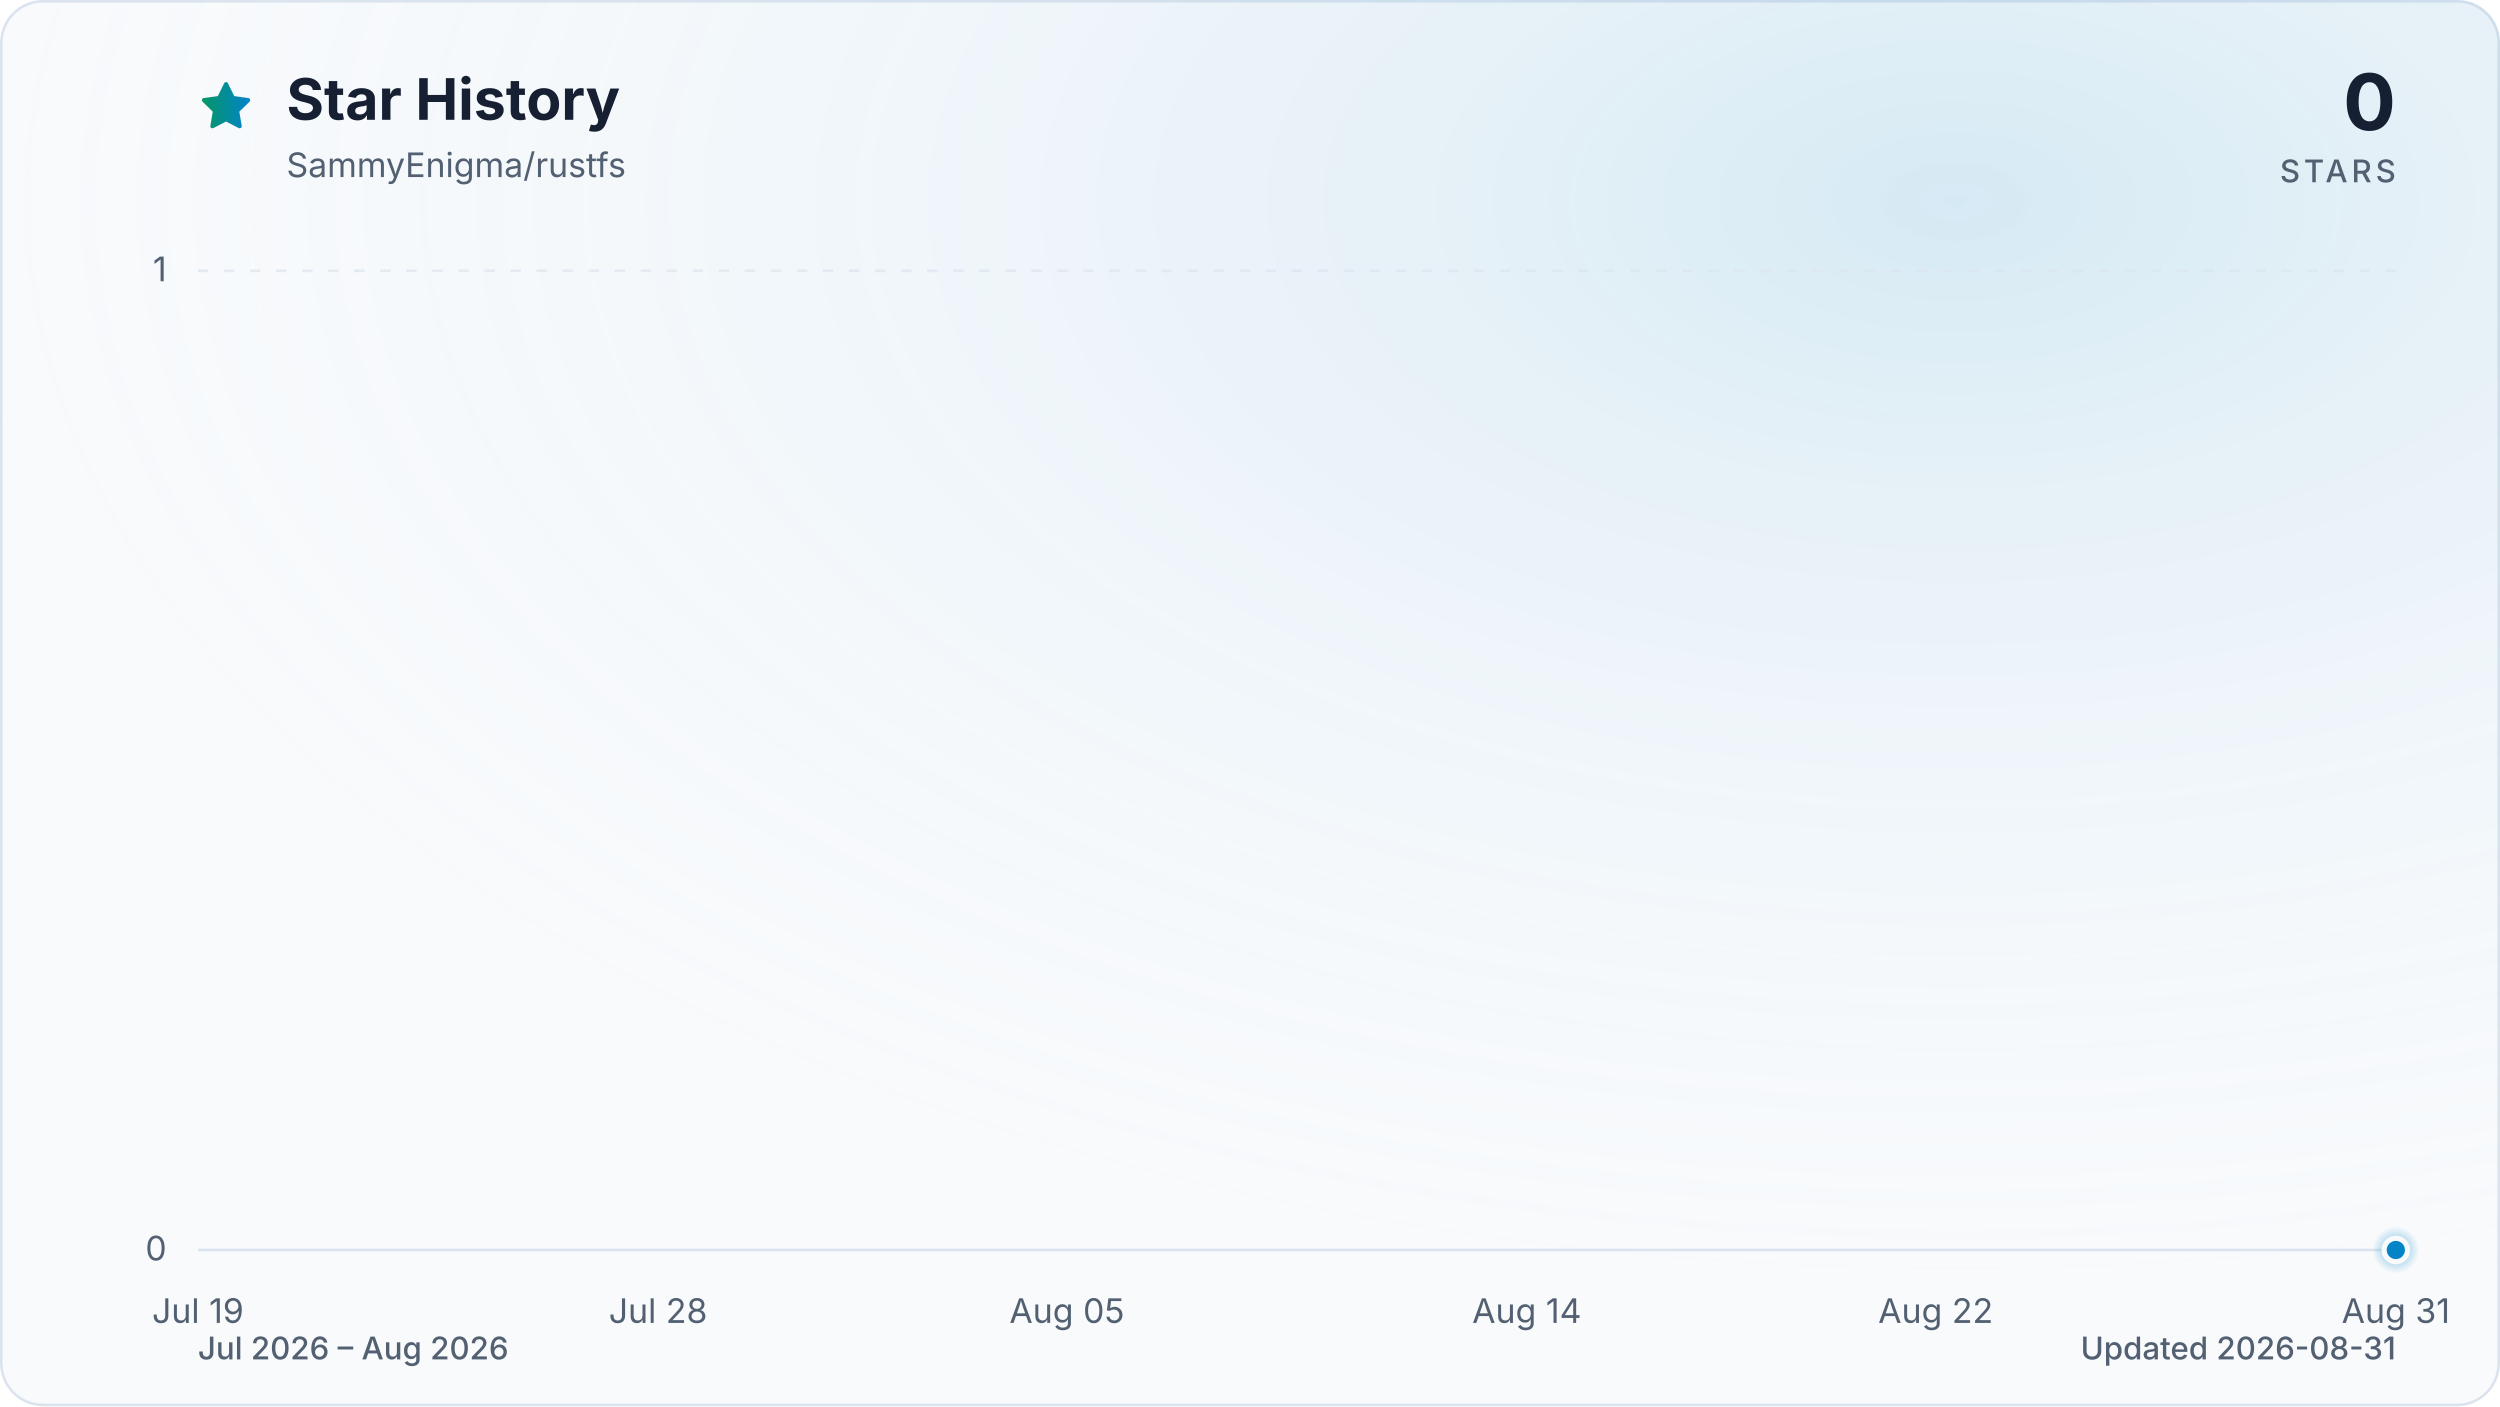
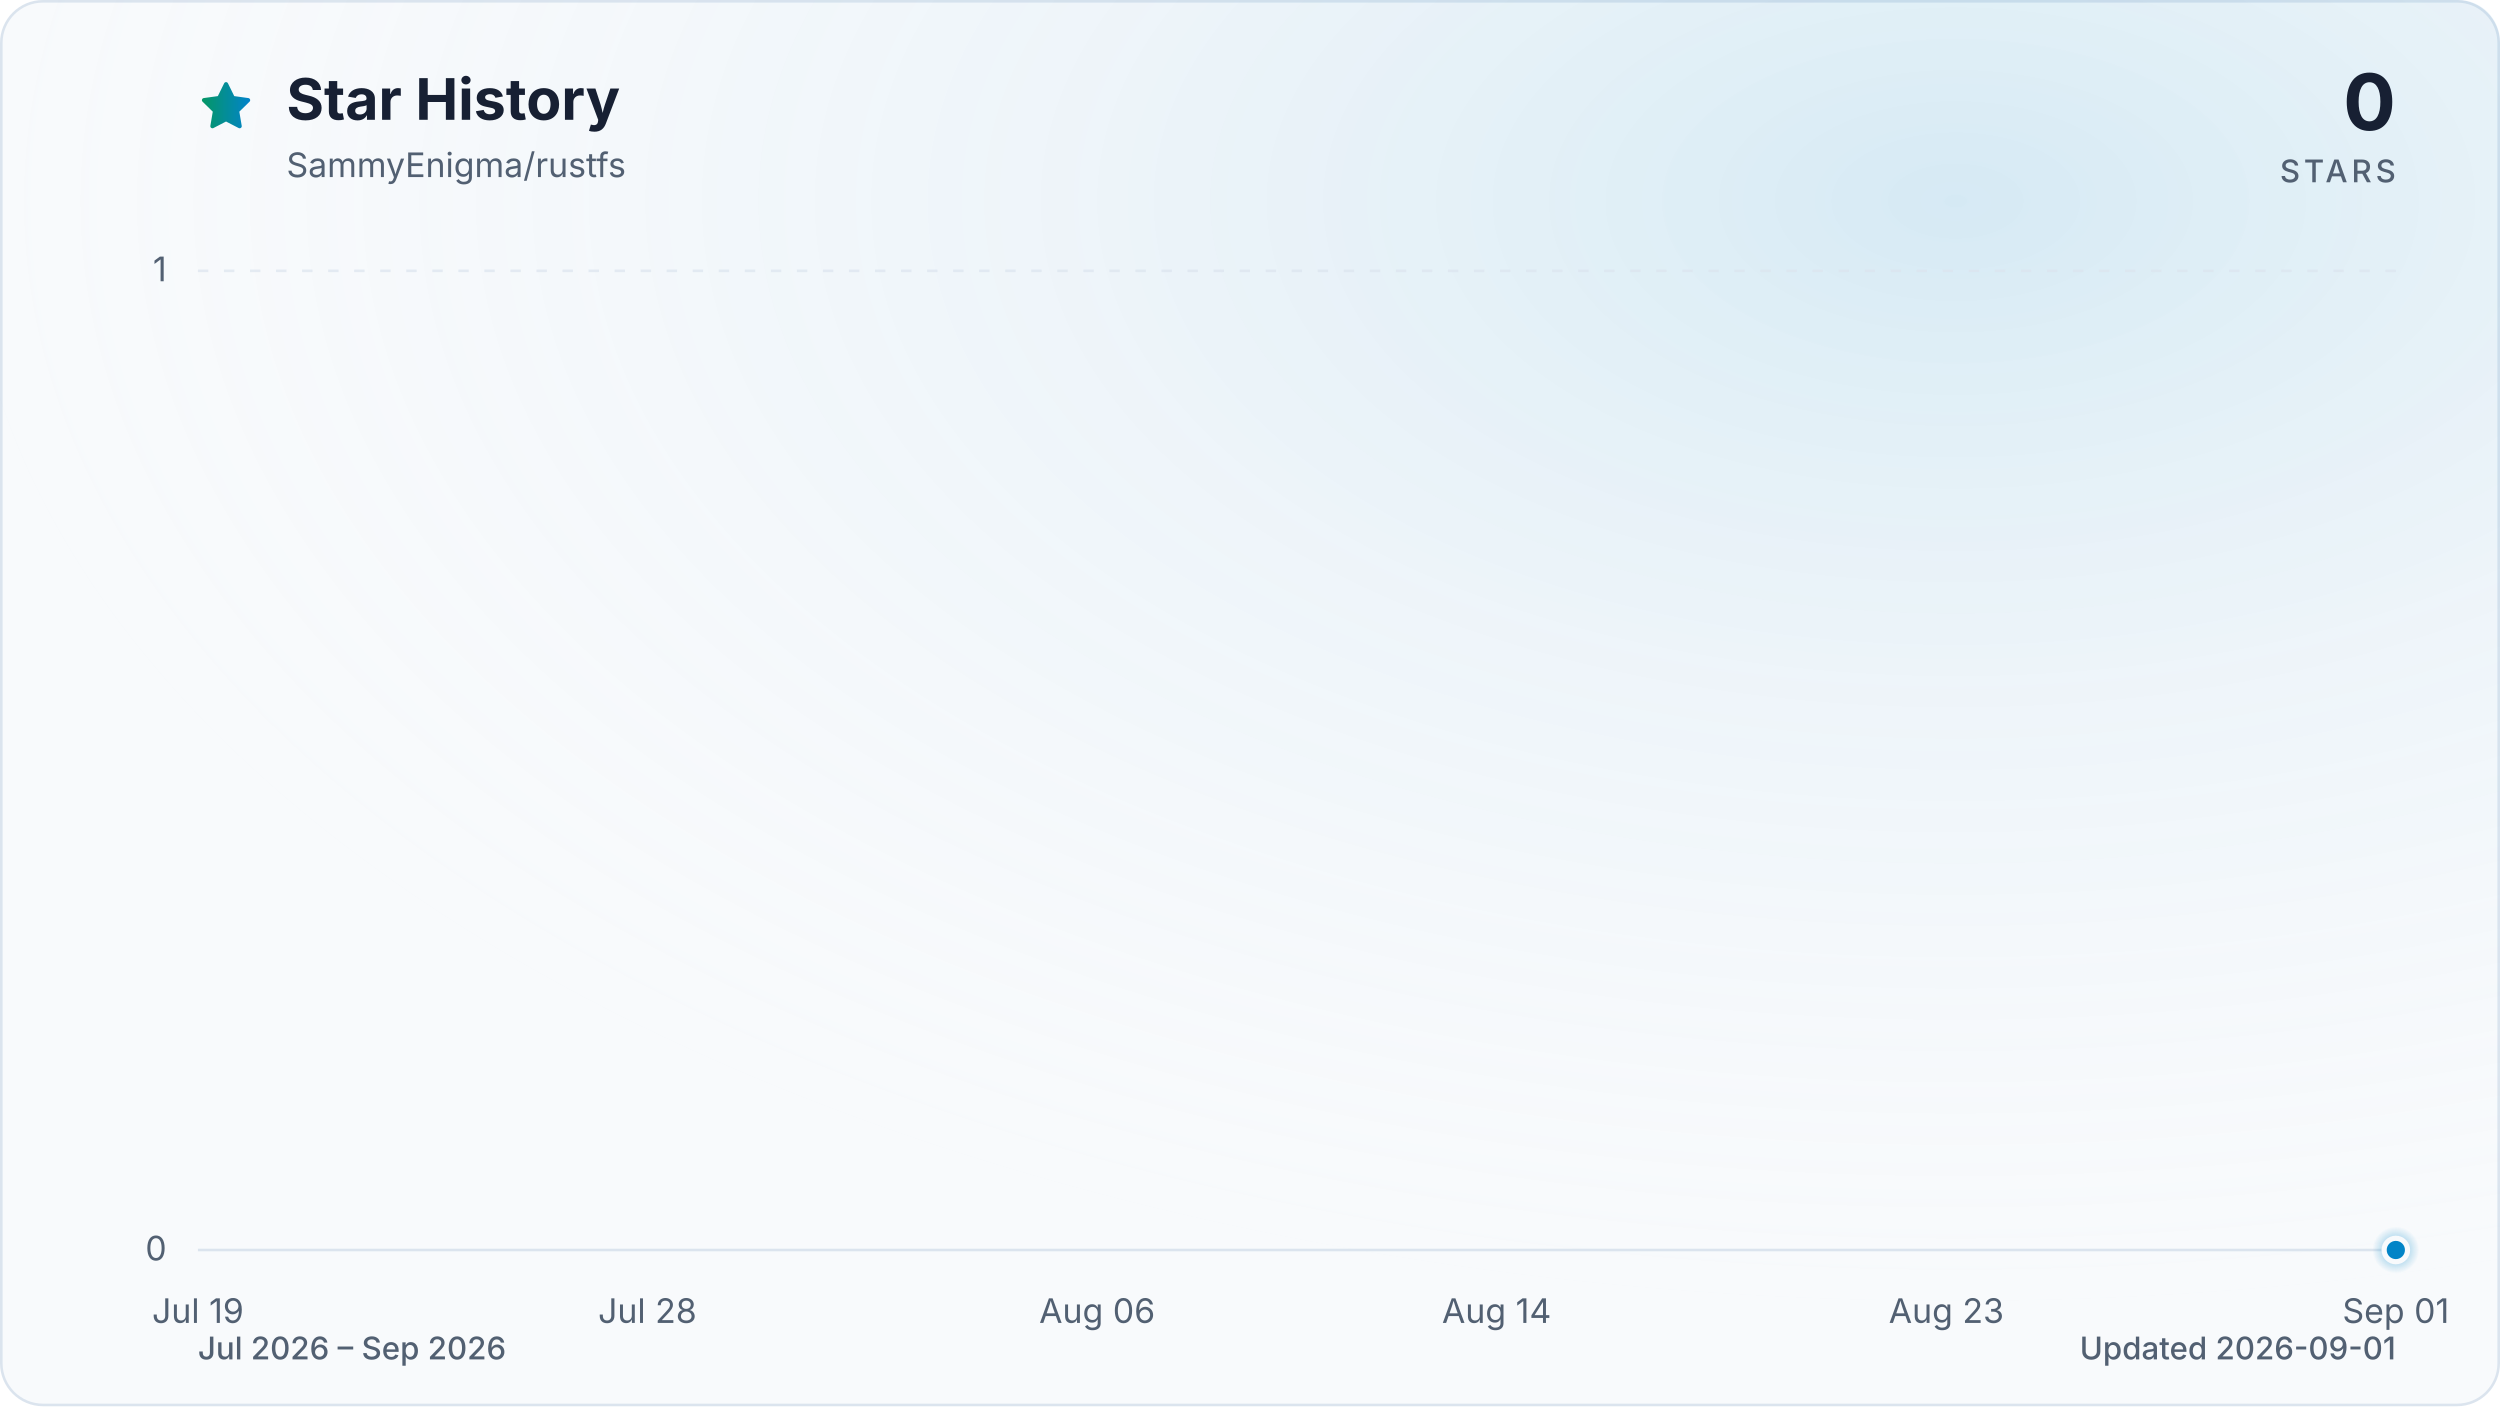
<svg xmlns="http://www.w3.org/2000/svg" viewBox="0 0 960 540" role="img" aria-labelledby="title description" data-style="gradient" data-variant="glow" data-animated="true">
  <defs>
    <linearGradient id="trend" x1="0" y1="0" x2="1" y2="0">
      <stop offset="0%" stop-color="#059669" />
      <stop offset="100%" stop-color="#0284c7" />
    </linearGradient>
    <linearGradient id="area" x1="0" y1="0" x2="0" y2="1">
      <stop offset="0%" stop-color="#059669" stop-opacity="0.30" />
      <stop offset="55%" stop-color="#0284c7" stop-opacity="0.10" />
      <stop offset="100%" stop-color="#0284c7" stop-opacity="0.01" />
    </linearGradient>
    <radialGradient id="marker-halo" cx="50%" cy="50%" r="50%">
      <stop offset="0%" stop-color="#0284c7" stop-opacity="0.55" />
      <stop offset="100%" stop-color="#0284c7" stop-opacity="0" />
    </radialGradient>
    <radialGradient id="surface-glow" cx="78%" cy="14%" r="80%">
      <stop offset="0%" stop-color="#0284c7" stop-opacity="0.14" />
      <stop offset="100%" stop-color="#f8fafc" stop-opacity="0" />
    </radialGradient>
    <filter id="trend-glow" x="-20%" y="-20%" width="140%" height="140%">
      <feGaussianBlur stdDeviation="7" />
    </filter>
  </defs>
  <style>
.trend-enter{transform-box:fill-box;transform-origin:center;animation:trend-enter 520ms cubic-bezier(0.16,1,0.3,1)}
.marker-enter{transform-box:fill-box;transform-origin:center;animation:marker-enter 320ms cubic-bezier(0.16,1,0.3,1) 200ms both}
.marker-pulse{transform-box:fill-box;transform-origin:center;animation:marker-pulse 2.6s ease-out infinite}
@keyframes trend-enter{from{opacity:.35;transform:translateY(10px)}to{opacity:1;transform:translateY(0)}}
@keyframes marker-enter{from{opacity:0;transform:scale(.4)}to{opacity:1;transform:scale(1)}}
@keyframes marker-pulse{0%{opacity:.5;transform:scale(.7)}70%,100%{opacity:0;transform:scale(2.1)}}
@media (prefers-reduced-motion:reduce){.trend-enter,.marker-enter,.marker-pulse{animation:none!important}}
@media (prefers-reduced-motion:reduce){.marker-pulse{opacity:0}}
</style>
  <rect x="0.5" y="0.5" width="959" height="539" fill="#f8fafc" stroke="#dbe4ee" stroke-width="1" rx="16" />
  <rect width="960" height="540" fill="url(#surface-glow)" rx="16" />
  <path d="M12 2.6l2.9 5.9 6.5.9-4.7 4.6 1.1 6.5-5.8-3-5.8 3 1.1-6.5-4.7-4.6 6.5-.9L12 2.6Z" transform="translate(76 30) scale(.9)" fill="url(#trend)" stroke="url(#trend)" stroke-width="1.8" stroke-linejoin="round" aria-hidden="true" />
  <text x="110" y="46" fill="#172033" font-family="ui-sans-serif, system-ui, -apple-system, BlinkMacSystemFont, 'Segoe UI', sans-serif" font-size="22" font-weight="700">Star History</text>
  <text x="110" y="68" fill="#526072" font-family="ui-sans-serif, system-ui, -apple-system, BlinkMacSystemFont, 'Segoe UI', sans-serif" font-size="13">SammyEnigma/rustfs</text>
  <text x="920" y="50" fill="#172033" font-family="ui-sans-serif, system-ui, -apple-system, BlinkMacSystemFont, 'Segoe UI', sans-serif" font-size="30" font-weight="700" text-anchor="end">0</text>
  <text x="920" y="70" fill="#526072" font-family="ui-sans-serif, system-ui, -apple-system, BlinkMacSystemFont, 'Segoe UI', sans-serif" font-size="12" font-weight="500" letter-spacing="1.5" text-anchor="end">STARS</text>
  <line x1="76" y1="480.0" x2="920" y2="480.0" stroke="#dbe4ee" stroke-width="1" stroke-dasharray="0" opacity="1" />
  <text x="64" y="484.0" fill="#526072" font-family="ui-sans-serif, system-ui, -apple-system, BlinkMacSystemFont, 'Segoe UI', sans-serif" font-size="13" text-anchor="end">0</text>
  <line x1="76" y1="104.0" x2="920" y2="104.0" stroke="#dbe4ee" stroke-width="1" stroke-dasharray="4 6" opacity="0.7" />
  <text x="64" y="108.0" fill="#526072" font-family="ui-sans-serif, system-ui, -apple-system, BlinkMacSystemFont, 'Segoe UI', sans-serif" font-size="13" text-anchor="end">1</text>
  <text x="76.0" y="508" fill="#526072" font-family="ui-sans-serif, system-ui, -apple-system, BlinkMacSystemFont, 'Segoe UI', sans-serif" font-size="13" text-anchor="middle">Jul 19</text>
-   <text x="252.7" y="508" fill="#526072" font-family="ui-sans-serif, system-ui, -apple-system, BlinkMacSystemFont, 'Segoe UI', sans-serif" font-size="13" text-anchor="middle">Jul 28</text>
-   <text x="409.7" y="508" fill="#526072" font-family="ui-sans-serif, system-ui, -apple-system, BlinkMacSystemFont, 'Segoe UI', sans-serif" font-size="13" text-anchor="middle">Aug 05</text>
-   <text x="586.3" y="508" fill="#526072" font-family="ui-sans-serif, system-ui, -apple-system, BlinkMacSystemFont, 'Segoe UI', sans-serif" font-size="13" text-anchor="middle">Aug 14</text>
-   <text x="743.3" y="508" fill="#526072" font-family="ui-sans-serif, system-ui, -apple-system, BlinkMacSystemFont, 'Segoe UI', sans-serif" font-size="13" text-anchor="middle">Aug 22</text>
-   <text x="920.0" y="508" fill="#526072" font-family="ui-sans-serif, system-ui, -apple-system, BlinkMacSystemFont, 'Segoe UI', sans-serif" font-size="13" text-anchor="middle">Aug 31</text>
+   <text x="248.6" y="508" fill="#526072" font-family="ui-sans-serif, system-ui, -apple-system, BlinkMacSystemFont, 'Segoe UI', sans-serif" font-size="13" text-anchor="middle">Jul 28</text>
+   <text x="421.3" y="508" fill="#526072" font-family="ui-sans-serif, system-ui, -apple-system, BlinkMacSystemFont, 'Segoe UI', sans-serif" font-size="13" text-anchor="middle">Aug 06</text>
+   <text x="574.7" y="508" fill="#526072" font-family="ui-sans-serif, system-ui, -apple-system, BlinkMacSystemFont, 'Segoe UI', sans-serif" font-size="13" text-anchor="middle">Aug 14</text>
+   <text x="747.4" y="508" fill="#526072" font-family="ui-sans-serif, system-ui, -apple-system, BlinkMacSystemFont, 'Segoe UI', sans-serif" font-size="13" text-anchor="middle">Aug 23</text>
+   <text x="920.0" y="508" fill="#526072" font-family="ui-sans-serif, system-ui, -apple-system, BlinkMacSystemFont, 'Segoe UI', sans-serif" font-size="13" text-anchor="middle">Sep 01</text>
  <g class="trend-enter">
-     <path d="M 76.0 480.0 C 82.5 480.0, 89.1 480.0, 95.6 480.0 C 102.2 480.0, 108.7 480.0, 115.3 480.0 C 121.8 480.0, 128.3 480.0, 134.9 480.0 C 141.4 480.0, 148.0 480.0, 154.5 480.0 C 161.1 480.0, 167.6 480.0, 174.1 480.0 C 180.7 480.0, 187.2 480.0, 193.8 480.0 C 200.3 480.0, 206.9 480.0, 213.4 480.0 C 219.9 480.0, 226.5 480.0, 233.0 480.0 C 239.6 480.0, 246.1 480.0, 252.7 480.0 C 259.2 480.0, 265.7 480.0, 272.3 480.0 C 278.8 480.0, 285.4 480.0, 291.9 480.0 C 298.4 480.0, 305.0 480.0, 311.5 480.0 C 318.1 480.0, 324.6 480.0, 331.2 480.0 C 337.7 480.0, 344.2 480.0, 350.8 480.0 C 357.3 480.0, 363.9 480.0, 370.4 480.0 C 377.0 480.0, 383.5 480.0, 390.0 480.0 C 396.6 480.0, 403.1 480.0, 409.7 480.0 C 416.2 480.0, 422.8 480.0, 429.3 480.0 C 435.8 480.0, 442.4 480.0, 448.9 480.0 C 455.5 480.0, 462.0 480.0, 468.6 480.0 C 475.1 480.0, 481.6 480.0, 488.2 480.0 C 494.7 480.0, 501.3 480.0, 507.8 480.0 C 514.4 480.0, 520.9 480.0, 527.4 480.0 C 534.0 480.0, 540.5 480.0, 547.1 480.0 C 553.6 480.0, 560.2 480.0, 566.7 480.0 C 573.2 480.0, 579.8 480.0, 586.3 480.0 C 592.9 480.0, 599.4 480.0, 606.0 480.0 C 612.5 480.0, 619.0 480.0, 625.6 480.0 C 632.1 480.0, 638.7 480.0, 645.2 480.0 C 651.8 480.0, 658.3 480.0, 664.8 480.0 C 671.4 480.0, 677.9 480.0, 684.5 480.0 C 691.0 480.0, 697.6 480.0, 704.1 480.0 C 710.6 480.0, 717.2 480.0, 723.7 480.0 C 730.3 480.0, 736.8 480.0, 743.3 480.0 C 749.9 480.0, 756.4 480.0, 763.0 480.0 C 769.5 480.0, 776.1 480.0, 782.6 480.0 C 789.1 480.0, 795.7 480.0, 802.2 480.0 C 808.8 480.0, 815.3 480.0, 821.9 480.0 C 828.4 480.0, 834.9 480.0, 841.5 480.0 C 848.0 480.0, 854.6 480.0, 861.1 480.0 C 867.7 480.0, 874.2 480.0, 880.7 480.0 C 887.3 480.0, 893.8 480.0, 900.4 480.0 C 906.9 480.0, 913.5 480.0, 920.0 480.0 L 920.0 480.0 L 76.0 480.0 Z" fill="url(#area)" />
-     <path d="M 76.0 480.0 C 82.5 480.0, 89.1 480.0, 95.6 480.0 C 102.2 480.0, 108.7 480.0, 115.3 480.0 C 121.8 480.0, 128.3 480.0, 134.9 480.0 C 141.4 480.0, 148.0 480.0, 154.5 480.0 C 161.1 480.0, 167.6 480.0, 174.1 480.0 C 180.7 480.0, 187.2 480.0, 193.8 480.0 C 200.3 480.0, 206.9 480.0, 213.4 480.0 C 219.9 480.0, 226.5 480.0, 233.0 480.0 C 239.6 480.0, 246.1 480.0, 252.7 480.0 C 259.2 480.0, 265.7 480.0, 272.3 480.0 C 278.8 480.0, 285.4 480.0, 291.9 480.0 C 298.4 480.0, 305.0 480.0, 311.5 480.0 C 318.1 480.0, 324.6 480.0, 331.2 480.0 C 337.7 480.0, 344.2 480.0, 350.8 480.0 C 357.3 480.0, 363.9 480.0, 370.4 480.0 C 377.0 480.0, 383.5 480.0, 390.0 480.0 C 396.6 480.0, 403.1 480.0, 409.7 480.0 C 416.2 480.0, 422.8 480.0, 429.3 480.0 C 435.8 480.0, 442.4 480.0, 448.9 480.0 C 455.5 480.0, 462.0 480.0, 468.6 480.0 C 475.1 480.0, 481.6 480.0, 488.2 480.0 C 494.7 480.0, 501.3 480.0, 507.8 480.0 C 514.4 480.0, 520.9 480.0, 527.4 480.0 C 534.0 480.0, 540.5 480.0, 547.1 480.0 C 553.6 480.0, 560.2 480.0, 566.7 480.0 C 573.2 480.0, 579.8 480.0, 586.3 480.0 C 592.9 480.0, 599.4 480.0, 606.0 480.0 C 612.5 480.0, 619.0 480.0, 625.6 480.0 C 632.1 480.0, 638.7 480.0, 645.2 480.0 C 651.8 480.0, 658.3 480.0, 664.8 480.0 C 671.4 480.0, 677.9 480.0, 684.5 480.0 C 691.0 480.0, 697.6 480.0, 704.1 480.0 C 710.6 480.0, 717.2 480.0, 723.7 480.0 C 730.3 480.0, 736.8 480.0, 743.3 480.0 C 749.9 480.0, 756.4 480.0, 763.0 480.0 C 769.5 480.0, 776.1 480.0, 782.6 480.0 C 789.1 480.0, 795.7 480.0, 802.2 480.0 C 808.8 480.0, 815.3 480.0, 821.9 480.0 C 828.4 480.0, 834.9 480.0, 841.5 480.0 C 848.0 480.0, 854.6 480.0, 861.1 480.0 C 867.7 480.0, 874.2 480.0, 880.7 480.0 C 887.3 480.0, 893.8 480.0, 900.4 480.0 C 906.9 480.0, 913.5 480.0, 920.0 480.0" fill="none" stroke="url(#trend)" stroke-width="12" stroke-linecap="round" stroke-linejoin="round" opacity="0.16" filter="url(#trend-glow)" />
-     <path d="M 76.0 480.0 C 82.5 480.0, 89.1 480.0, 95.6 480.0 C 102.2 480.0, 108.7 480.0, 115.3 480.0 C 121.8 480.0, 128.3 480.0, 134.9 480.0 C 141.4 480.0, 148.0 480.0, 154.5 480.0 C 161.1 480.0, 167.6 480.0, 174.1 480.0 C 180.7 480.0, 187.2 480.0, 193.8 480.0 C 200.3 480.0, 206.9 480.0, 213.4 480.0 C 219.9 480.0, 226.5 480.0, 233.0 480.0 C 239.6 480.0, 246.1 480.0, 252.7 480.0 C 259.2 480.0, 265.7 480.0, 272.3 480.0 C 278.8 480.0, 285.4 480.0, 291.9 480.0 C 298.4 480.0, 305.0 480.0, 311.5 480.0 C 318.1 480.0, 324.6 480.0, 331.2 480.0 C 337.7 480.0, 344.2 480.0, 350.8 480.0 C 357.3 480.0, 363.9 480.0, 370.4 480.0 C 377.0 480.0, 383.5 480.0, 390.0 480.0 C 396.6 480.0, 403.1 480.0, 409.7 480.0 C 416.2 480.0, 422.8 480.0, 429.3 480.0 C 435.8 480.0, 442.4 480.0, 448.9 480.0 C 455.5 480.0, 462.0 480.0, 468.6 480.0 C 475.1 480.0, 481.6 480.0, 488.2 480.0 C 494.7 480.0, 501.3 480.0, 507.8 480.0 C 514.4 480.0, 520.9 480.0, 527.4 480.0 C 534.0 480.0, 540.5 480.0, 547.1 480.0 C 553.6 480.0, 560.2 480.0, 566.7 480.0 C 573.2 480.0, 579.8 480.0, 586.3 480.0 C 592.9 480.0, 599.4 480.0, 606.0 480.0 C 612.5 480.0, 619.0 480.0, 625.6 480.0 C 632.1 480.0, 638.7 480.0, 645.2 480.0 C 651.8 480.0, 658.3 480.0, 664.8 480.0 C 671.4 480.0, 677.9 480.0, 684.5 480.0 C 691.0 480.0, 697.6 480.0, 704.1 480.0 C 710.6 480.0, 717.2 480.0, 723.7 480.0 C 730.3 480.0, 736.8 480.0, 743.3 480.0 C 749.9 480.0, 756.4 480.0, 763.0 480.0 C 769.5 480.0, 776.1 480.0, 782.6 480.0 C 789.1 480.0, 795.7 480.0, 802.2 480.0 C 808.8 480.0, 815.3 480.0, 821.9 480.0 C 828.4 480.0, 834.9 480.0, 841.5 480.0 C 848.0 480.0, 854.6 480.0, 861.1 480.0 C 867.7 480.0, 874.2 480.0, 880.7 480.0 C 887.3 480.0, 893.8 480.0, 900.4 480.0 C 906.9 480.0, 913.5 480.0, 920.0 480.0" fill="none" stroke="url(#trend)" stroke-width="3" stroke-linecap="round" stroke-linejoin="round" />
+     <path d="M 76.0 480.0 C 82.4 480.0, 88.8 480.0, 95.2 480.0 C 101.6 480.0, 108.0 480.0, 114.4 480.0 C 120.8 480.0, 127.2 480.0, 133.5 480.0 C 139.9 480.0, 146.3 480.0, 152.7 480.0 C 159.1 480.0, 165.5 480.0, 171.9 480.0 C 178.3 480.0, 184.7 480.0, 191.1 480.0 C 197.5 480.0, 203.9 480.0, 210.3 480.0 C 216.7 480.0, 223.1 480.0, 229.5 480.0 C 235.8 480.0, 242.2 480.0, 248.6 480.0 C 255.0 480.0, 261.4 480.0, 267.8 480.0 C 274.2 480.0, 280.6 480.0, 287.0 480.0 C 293.4 480.0, 299.8 480.0, 306.2 480.0 C 312.6 480.0, 319.0 480.0, 325.4 480.0 C 331.8 480.0, 338.2 480.0, 344.5 480.0 C 350.9 480.0, 357.3 480.0, 363.7 480.0 C 370.1 480.0, 376.5 480.0, 382.9 480.0 C 389.3 480.0, 395.7 480.0, 402.1 480.0 C 408.5 480.0, 414.9 480.0, 421.3 480.0 C 427.7 480.0, 434.1 480.0, 440.5 480.0 C 446.8 480.0, 453.2 480.0, 459.6 480.0 C 466.0 480.0, 472.4 480.0, 478.8 480.0 C 485.2 480.0, 491.6 480.0, 498.0 480.0 C 504.4 480.0, 510.8 480.0, 517.2 480.0 C 523.6 480.0, 530.0 480.0, 536.4 480.0 C 542.8 480.0, 549.2 480.0, 555.5 480.0 C 561.9 480.0, 568.3 480.0, 574.7 480.0 C 581.1 480.0, 587.5 480.0, 593.9 480.0 C 600.3 480.0, 606.7 480.0, 613.1 480.0 C 619.5 480.0, 625.9 480.0, 632.3 480.0 C 638.7 480.0, 645.1 480.0, 651.5 480.0 C 657.8 480.0, 664.2 480.0, 670.6 480.0 C 677.0 480.0, 683.4 480.0, 689.8 480.0 C 696.2 480.0, 702.6 480.0, 709.0 480.0 C 715.4 480.0, 721.8 480.0, 728.2 480.0 C 734.6 480.0, 741.0 480.0, 747.4 480.0 C 753.8 480.0, 760.2 480.0, 766.5 480.0 C 772.9 480.0, 779.3 480.0, 785.7 480.0 C 792.1 480.0, 798.5 480.0, 804.9 480.0 C 811.3 480.0, 817.7 480.0, 824.1 480.0 C 830.5 480.0, 836.9 480.0, 843.3 480.0 C 849.7 480.0, 856.1 480.0, 862.5 480.0 C 868.8 480.0, 875.2 480.0, 881.6 480.0 C 888.0 480.0, 894.4 480.0, 900.8 480.0 C 907.2 480.0, 913.6 480.0, 920.0 480.0 L 920.0 480.0 L 76.0 480.0 Z" fill="url(#area)" />
+     <path d="M 76.0 480.0 C 82.4 480.0, 88.8 480.0, 95.2 480.0 C 101.6 480.0, 108.0 480.0, 114.4 480.0 C 120.8 480.0, 127.2 480.0, 133.5 480.0 C 139.9 480.0, 146.3 480.0, 152.7 480.0 C 159.1 480.0, 165.5 480.0, 171.9 480.0 C 178.3 480.0, 184.7 480.0, 191.1 480.0 C 197.5 480.0, 203.9 480.0, 210.3 480.0 C 216.7 480.0, 223.1 480.0, 229.5 480.0 C 235.8 480.0, 242.2 480.0, 248.6 480.0 C 255.0 480.0, 261.4 480.0, 267.8 480.0 C 274.2 480.0, 280.6 480.0, 287.0 480.0 C 293.4 480.0, 299.8 480.0, 306.2 480.0 C 312.6 480.0, 319.0 480.0, 325.4 480.0 C 331.8 480.0, 338.2 480.0, 344.5 480.0 C 350.9 480.0, 357.3 480.0, 363.7 480.0 C 370.1 480.0, 376.5 480.0, 382.9 480.0 C 389.3 480.0, 395.7 480.0, 402.1 480.0 C 408.5 480.0, 414.9 480.0, 421.3 480.0 C 427.7 480.0, 434.1 480.0, 440.5 480.0 C 446.8 480.0, 453.2 480.0, 459.6 480.0 C 466.0 480.0, 472.4 480.0, 478.8 480.0 C 485.2 480.0, 491.6 480.0, 498.0 480.0 C 504.4 480.0, 510.8 480.0, 517.2 480.0 C 523.6 480.0, 530.0 480.0, 536.4 480.0 C 542.8 480.0, 549.2 480.0, 555.5 480.0 C 561.9 480.0, 568.3 480.0, 574.7 480.0 C 581.1 480.0, 587.5 480.0, 593.9 480.0 C 600.3 480.0, 606.7 480.0, 613.1 480.0 C 619.5 480.0, 625.9 480.0, 632.3 480.0 C 638.7 480.0, 645.1 480.0, 651.5 480.0 C 657.8 480.0, 664.2 480.0, 670.6 480.0 C 677.0 480.0, 683.4 480.0, 689.8 480.0 C 696.2 480.0, 702.6 480.0, 709.0 480.0 C 715.4 480.0, 721.8 480.0, 728.2 480.0 C 734.6 480.0, 741.0 480.0, 747.4 480.0 C 753.8 480.0, 760.2 480.0, 766.5 480.0 C 772.9 480.0, 779.3 480.0, 785.7 480.0 C 792.1 480.0, 798.5 480.0, 804.9 480.0 C 811.3 480.0, 817.7 480.0, 824.1 480.0 C 830.5 480.0, 836.9 480.0, 843.3 480.0 C 849.7 480.0, 856.1 480.0, 862.5 480.0 C 868.8 480.0, 875.2 480.0, 881.6 480.0 C 888.0 480.0, 894.4 480.0, 900.8 480.0 C 907.2 480.0, 913.6 480.0, 920.0 480.0" fill="none" stroke="url(#trend)" stroke-width="12" stroke-linecap="round" stroke-linejoin="round" opacity="0.16" filter="url(#trend-glow)" />
+     <path d="M 76.0 480.0 C 82.4 480.0, 88.8 480.0, 95.2 480.0 C 101.6 480.0, 108.0 480.0, 114.4 480.0 C 120.8 480.0, 127.2 480.0, 133.5 480.0 C 139.9 480.0, 146.3 480.0, 152.7 480.0 C 159.1 480.0, 165.5 480.0, 171.9 480.0 C 178.3 480.0, 184.7 480.0, 191.1 480.0 C 197.5 480.0, 203.9 480.0, 210.3 480.0 C 216.7 480.0, 223.1 480.0, 229.5 480.0 C 235.8 480.0, 242.2 480.0, 248.6 480.0 C 255.0 480.0, 261.4 480.0, 267.8 480.0 C 274.2 480.0, 280.6 480.0, 287.0 480.0 C 293.4 480.0, 299.8 480.0, 306.2 480.0 C 312.6 480.0, 319.0 480.0, 325.4 480.0 C 331.8 480.0, 338.2 480.0, 344.5 480.0 C 350.9 480.0, 357.3 480.0, 363.7 480.0 C 370.1 480.0, 376.5 480.0, 382.9 480.0 C 389.3 480.0, 395.7 480.0, 402.1 480.0 C 408.5 480.0, 414.9 480.0, 421.3 480.0 C 427.7 480.0, 434.1 480.0, 440.5 480.0 C 446.8 480.0, 453.2 480.0, 459.6 480.0 C 466.0 480.0, 472.4 480.0, 478.8 480.0 C 485.2 480.0, 491.6 480.0, 498.0 480.0 C 504.4 480.0, 510.8 480.0, 517.2 480.0 C 523.6 480.0, 530.0 480.0, 536.4 480.0 C 542.8 480.0, 549.2 480.0, 555.5 480.0 C 561.9 480.0, 568.3 480.0, 574.7 480.0 C 581.1 480.0, 587.5 480.0, 593.9 480.0 C 600.3 480.0, 606.7 480.0, 613.1 480.0 C 619.5 480.0, 625.9 480.0, 632.3 480.0 C 638.7 480.0, 645.1 480.0, 651.5 480.0 C 657.8 480.0, 664.2 480.0, 670.6 480.0 C 677.0 480.0, 683.4 480.0, 689.8 480.0 C 696.2 480.0, 702.6 480.0, 709.0 480.0 C 715.4 480.0, 721.8 480.0, 728.2 480.0 C 734.6 480.0, 741.0 480.0, 747.4 480.0 C 753.8 480.0, 760.2 480.0, 766.5 480.0 C 772.9 480.0, 779.3 480.0, 785.7 480.0 C 792.1 480.0, 798.5 480.0, 804.9 480.0 C 811.3 480.0, 817.7 480.0, 824.1 480.0 C 830.5 480.0, 836.9 480.0, 843.3 480.0 C 849.7 480.0, 856.1 480.0, 862.5 480.0 C 868.8 480.0, 875.2 480.0, 881.6 480.0 C 888.0 480.0, 894.4 480.0, 900.8 480.0 C 907.2 480.0, 913.6 480.0, 920.0 480.0" fill="none" stroke="url(#trend)" stroke-width="3" stroke-linecap="round" stroke-linejoin="round" />
  </g>
  <g class="marker-enter">
    <circle class="marker-pulse" cx="920.0" cy="480.0" r="9" fill="url(#marker-halo)" />
    <circle cx="920.0" cy="480.0" r="4.5" fill="#0284c7" stroke="#f8fafc" stroke-width="2" />
  </g>
-   <text x="76" y="522" fill="#526072" font-family="ui-sans-serif, system-ui, -apple-system, BlinkMacSystemFont, 'Segoe UI', sans-serif" font-size="12" font-weight="500">Jul 2026 – Aug 2026</text>
-   <text x="920" y="522" fill="#526072" font-family="ui-sans-serif, system-ui, -apple-system, BlinkMacSystemFont, 'Segoe UI', sans-serif" font-size="12" font-weight="500" text-anchor="end">Updated 2026-08-31</text>
+   <text x="76" y="522" fill="#526072" font-family="ui-sans-serif, system-ui, -apple-system, BlinkMacSystemFont, 'Segoe UI', sans-serif" font-size="12" font-weight="500">Jul 2026 – Sep 2026</text>
+   <text x="920" y="522" fill="#526072" font-family="ui-sans-serif, system-ui, -apple-system, BlinkMacSystemFont, 'Segoe UI', sans-serif" font-size="12" font-weight="500" text-anchor="end">Updated 2026-09-01</text>
</svg>
